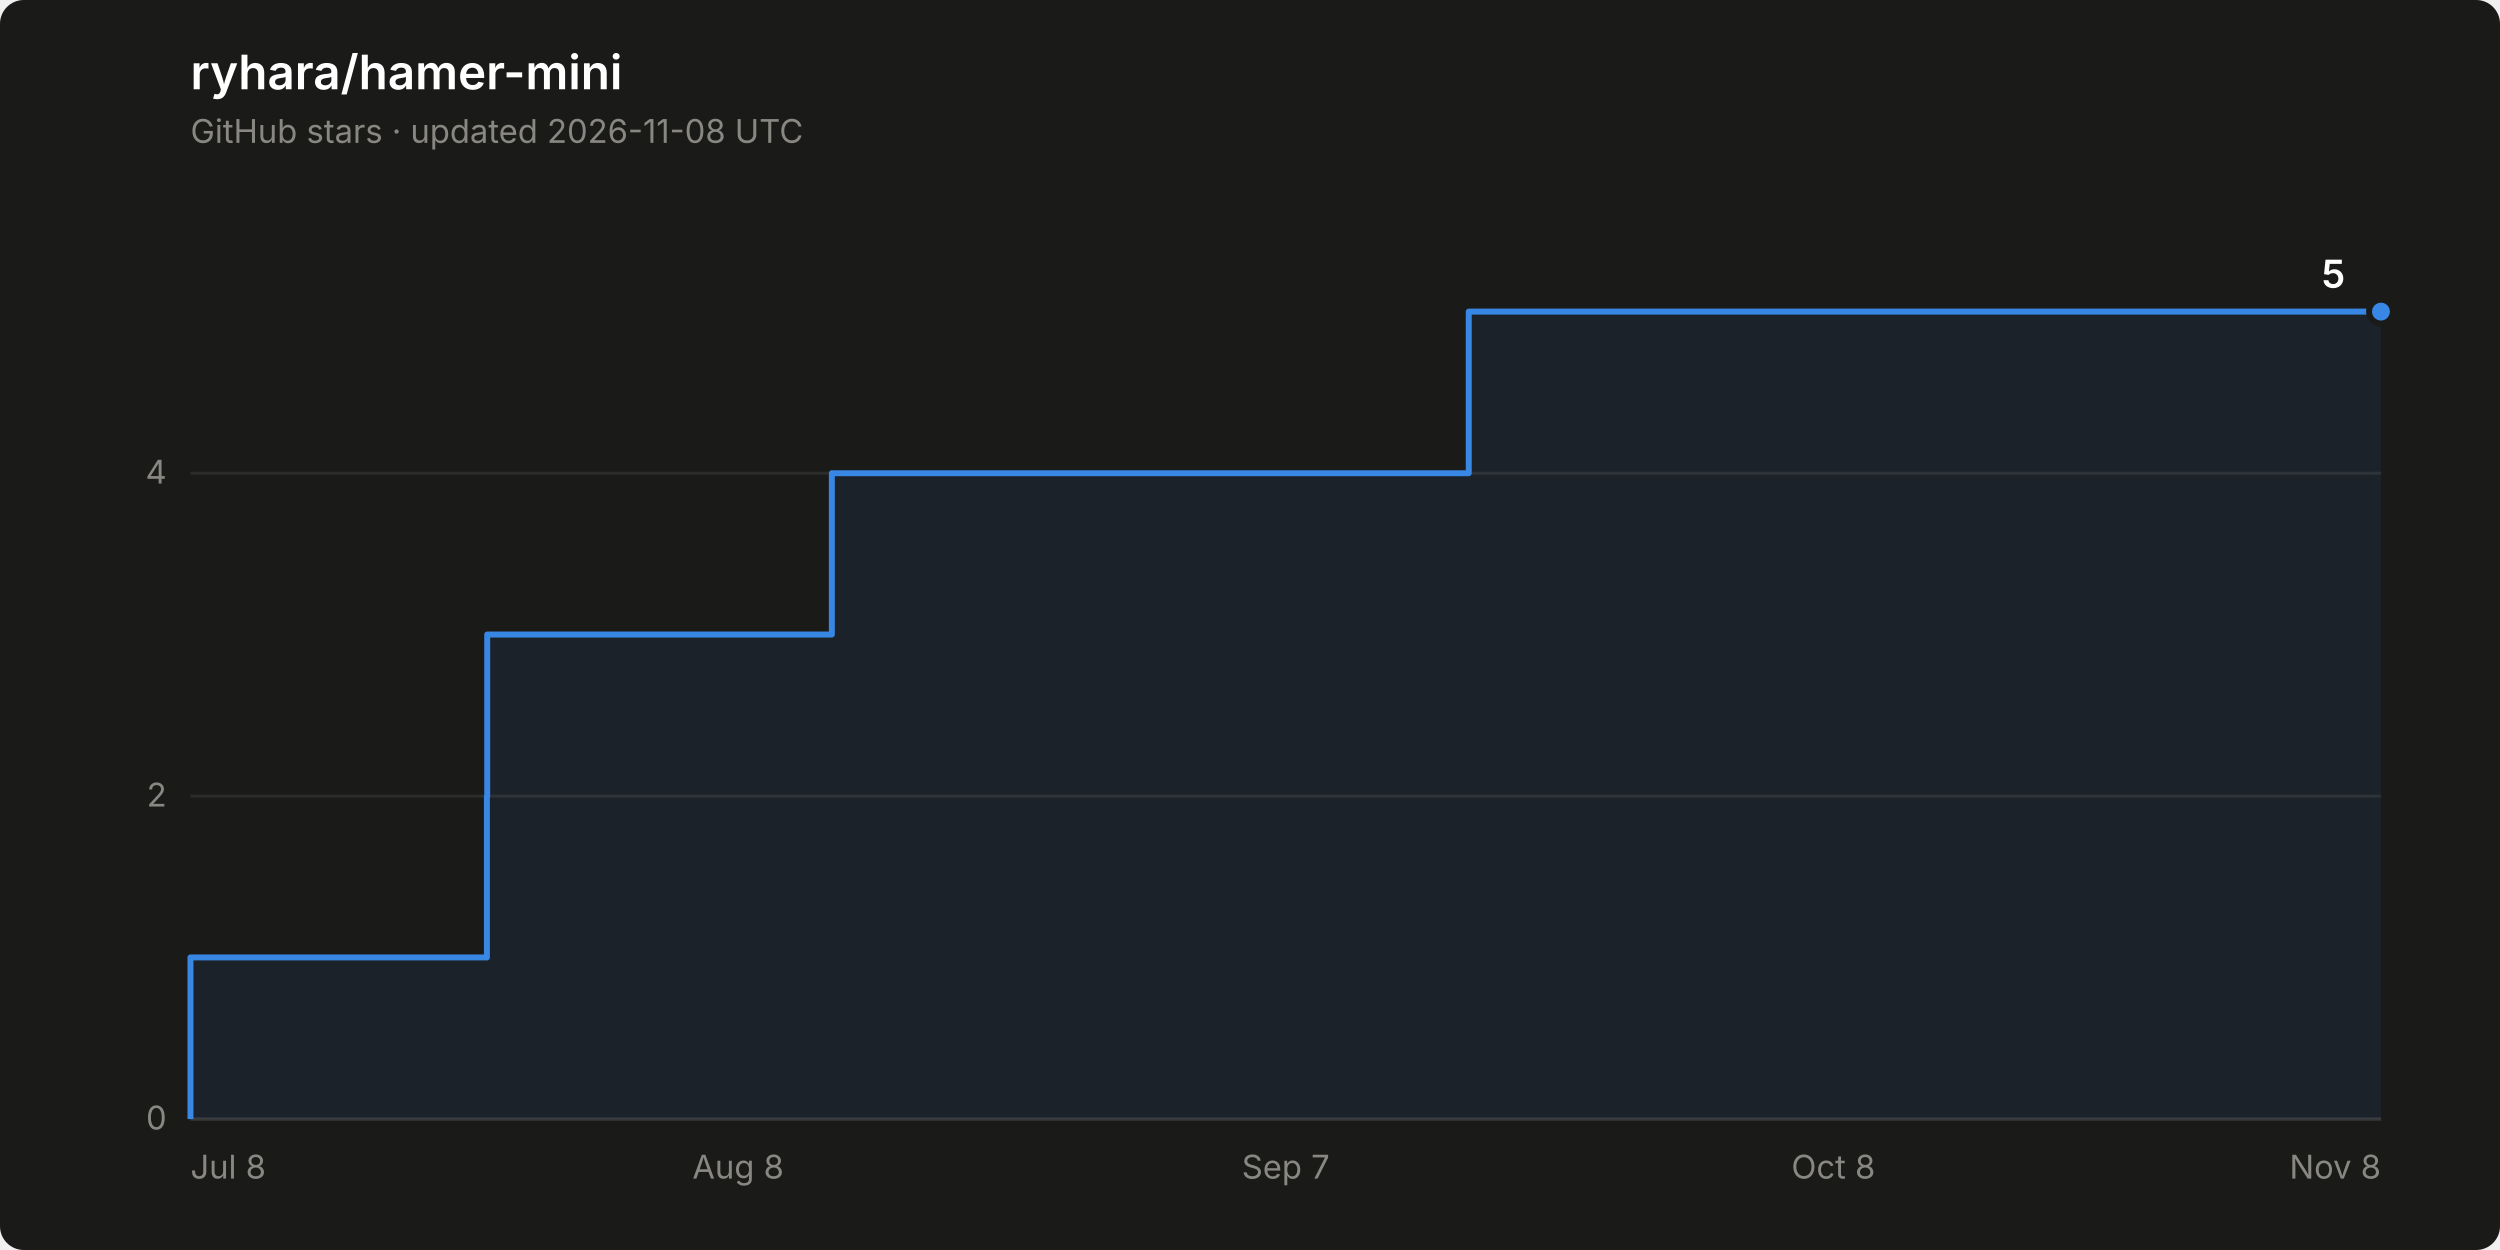
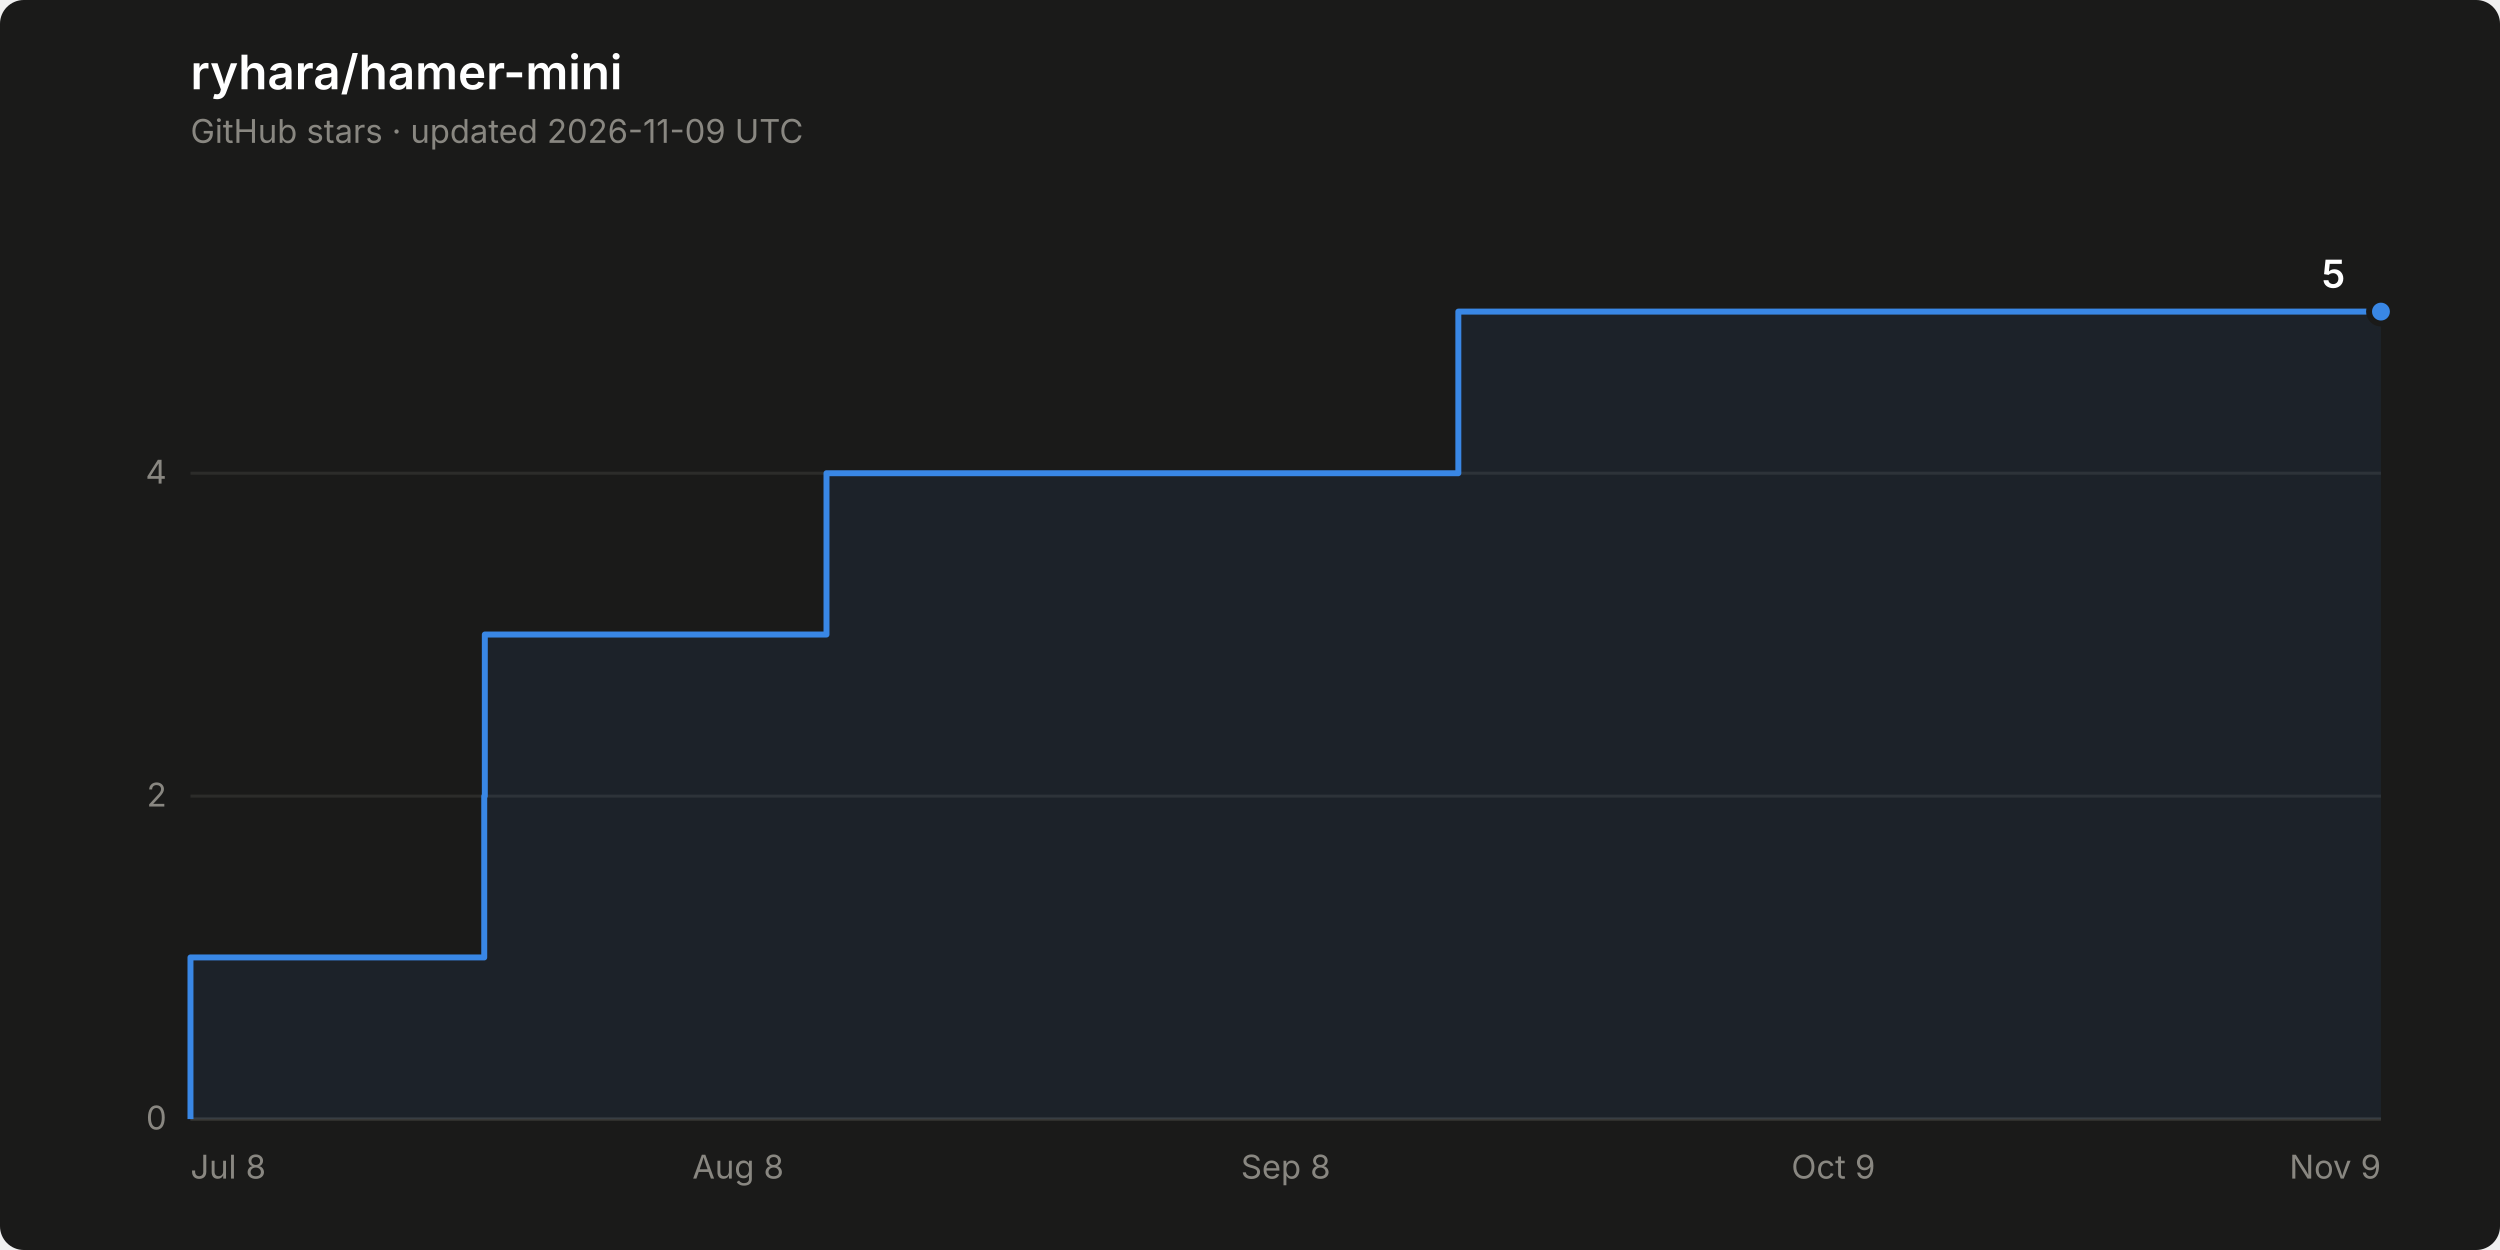
<svg xmlns="http://www.w3.org/2000/svg" width="840" height="420" viewBox="0 0 840 420" role="img" aria-label="Star history of ryhara/hamer-mini: 5 stars">
  <rect width="840" height="420" rx="8" fill="#1a1a19" />
  <text x="64" y="30" font-family="system-ui, -apple-system, &quot;Segoe UI&quot;, sans-serif" font-size="16" font-weight="600" fill="#ffffff">ryhara/hamer-mini</text>
-   <text x="64" y="48" font-family="system-ui, -apple-system, &quot;Segoe UI&quot;, sans-serif" font-size="11" fill="#898781">GitHub stars · updated 2026-11-08 UTC</text>
+   <text x="64" y="48" font-family="system-ui, -apple-system, &quot;Segoe UI&quot;, sans-serif" font-size="11" fill="#898781">GitHub stars · updated 2026-11-09 UTC</text>
  <line x1="64" y1="376.0" x2="800" y2="376.0" stroke="#2c2c2a" stroke-width="1" />
  <text x="56" y="379.5" font-family="system-ui, -apple-system, &quot;Segoe UI&quot;, sans-serif" font-size="11" fill="#898781" text-anchor="end" style="font-variant-numeric: tabular-nums">0</text>
  <line x1="64" y1="267.5" x2="800" y2="267.5" stroke="#2c2c2a" stroke-width="1" />
  <text x="56" y="271.0" font-family="system-ui, -apple-system, &quot;Segoe UI&quot;, sans-serif" font-size="11" fill="#898781" text-anchor="end" style="font-variant-numeric: tabular-nums">2</text>
  <line x1="64" y1="159.0" x2="800" y2="159.0" stroke="#2c2c2a" stroke-width="1" />
  <text x="56" y="162.5" font-family="system-ui, -apple-system, &quot;Segoe UI&quot;, sans-serif" font-size="11" fill="#898781" text-anchor="end" style="font-variant-numeric: tabular-nums">4</text>
  <line x1="64" y1="376.0" x2="800" y2="376.0" stroke="#383835" stroke-width="1" />
  <text x="64.0" y="396" font-family="system-ui, -apple-system, &quot;Segoe UI&quot;, sans-serif" font-size="11" fill="#898781" text-anchor="start">Jul 8</text>
  <text x="248.0" y="396" font-family="system-ui, -apple-system, &quot;Segoe UI&quot;, sans-serif" font-size="11" fill="#898781" text-anchor="middle">Aug 8</text>
-   <text x="432.0" y="396" font-family="system-ui, -apple-system, &quot;Segoe UI&quot;, sans-serif" font-size="11" fill="#898781" text-anchor="middle">Sep 7</text>
-   <text x="616.0" y="396" font-family="system-ui, -apple-system, &quot;Segoe UI&quot;, sans-serif" font-size="11" fill="#898781" text-anchor="middle">Oct 8</text>
-   <text x="800.0" y="396" font-family="system-ui, -apple-system, &quot;Segoe UI&quot;, sans-serif" font-size="11" fill="#898781" text-anchor="end">Nov 8</text>
-   <path d="M 64.0 376.0 L 64.0 321.7 L 163.6 321.7 L 163.6 267.5 L 163.7 267.5 L 163.7 213.2 L 279.5 213.2 L 279.5 159.0 L 493.5 159.0 L 493.5 104.7 L 800.0 104.7 L 800.0 376.0 Z" fill="#3987e5" fill-opacity="0.08" stroke="none" />
-   <path d="M 64.0 376.0 L 64.0 321.7 L 163.6 321.7 L 163.6 267.5 L 163.7 267.5 L 163.7 213.2 L 279.5 213.2 L 279.5 159.0 L 493.5 159.0 L 493.5 104.7 L 800.0 104.7" fill="none" stroke="#3987e5" stroke-width="2" stroke-linejoin="round" />
+   <text x="432.0" y="396" font-family="system-ui, -apple-system, &quot;Segoe UI&quot;, sans-serif" font-size="11" fill="#898781" text-anchor="middle">Sep 8</text>
+   <text x="616.0" y="396" font-family="system-ui, -apple-system, &quot;Segoe UI&quot;, sans-serif" font-size="11" fill="#898781" text-anchor="middle">Oct 9</text>
+   <text x="800.0" y="396" font-family="system-ui, -apple-system, &quot;Segoe UI&quot;, sans-serif" font-size="11" fill="#898781" text-anchor="end">Nov 9</text>
+   <path d="M 64.0 376.0 L 64.0 321.7 L 162.7 321.7 L 162.7 267.5 L 162.9 267.5 L 162.9 213.2 L 277.7 213.2 L 277.7 159.0 L 490.0 159.0 L 490.0 104.7 L 800.0 104.7 L 800.0 376.0 Z" fill="#3987e5" fill-opacity="0.08" stroke="none" />
+   <path d="M 64.0 376.0 L 64.0 321.7 L 162.7 321.7 L 162.7 267.5 L 162.9 267.5 L 162.9 213.2 L 277.7 213.2 L 277.7 159.0 L 490.0 159.0 L 490.0 104.7 L 800.0 104.7" fill="none" stroke="#3987e5" stroke-width="2" stroke-linejoin="round" />
  <circle cx="800.0" cy="104.7" r="4" fill="#3987e5" stroke="#1a1a19" stroke-width="2" />
  <text x="788.0" y="96.7" font-family="system-ui, -apple-system, &quot;Segoe UI&quot;, sans-serif" font-size="13" font-weight="600" fill="#ffffff" text-anchor="end" style="font-variant-numeric: tabular-nums">5</text>
</svg>
